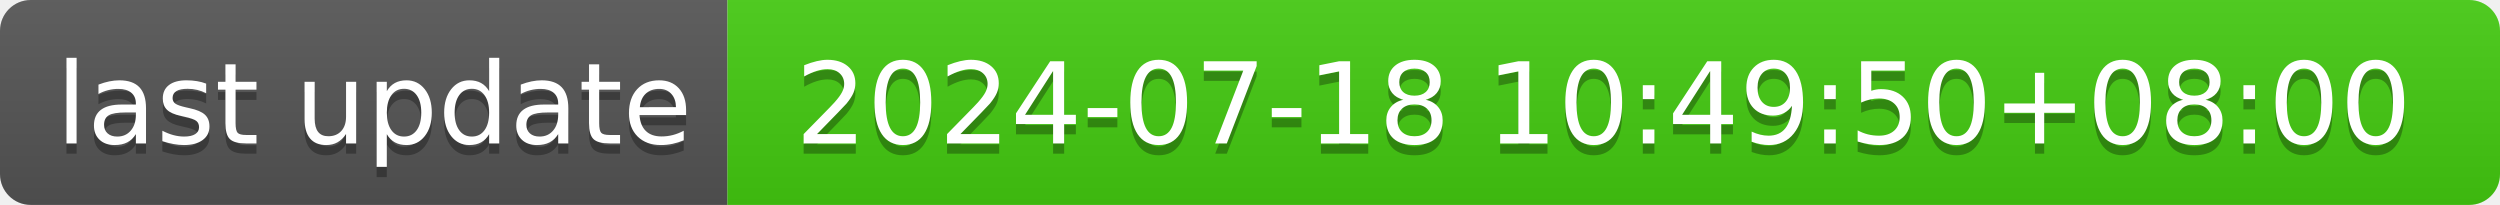
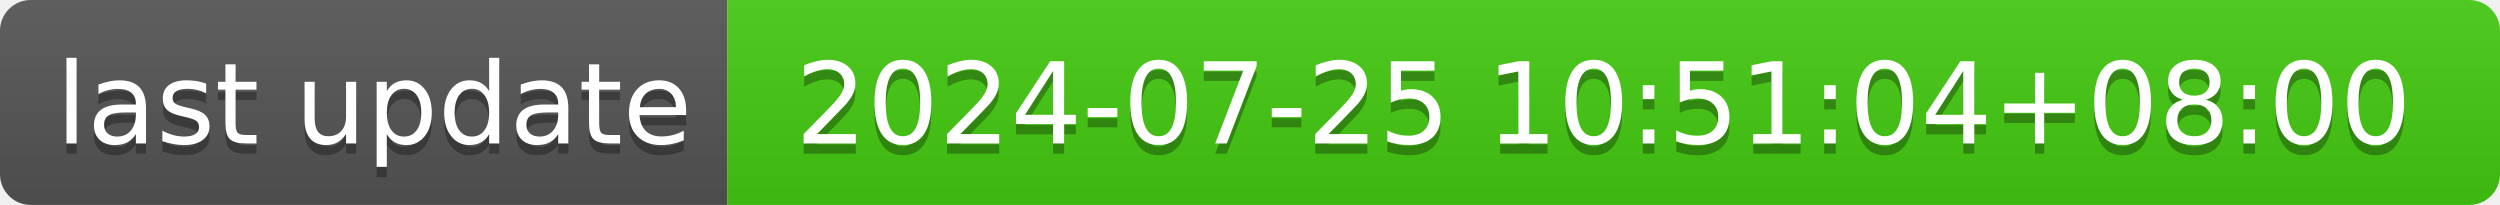
- <svg xmlns="http://www.w3.org/2000/svg" width="244" height="20" role="img" aria-label="last update: 2024-07-18 10:49:50+08:00">
+ <svg xmlns="http://www.w3.org/2000/svg" width="244" height="20" role="img" aria-label="last update: 2024-07-25 10:51:04+08:00">
  <linearGradient id="s" x2="0" y2="100%">
    <stop offset="0" stop-color="#bbb" stop-opacity=".1" />
    <stop offset="1" stop-opacity=".1" />
  </linearGradient>
  <clipPath id="r">
    <rect width="244" height="20" rx="3" fill="#fff" />
  </clipPath>
  <g clip-path="url(#r)">
    <rect width="71" height="20" fill="#555" />
    <rect x="71" width="173" height="20" fill="#4c1" />
    <rect width="244" height="20" fill="url(#s)" />
  </g>
  <g fill="#fff" text-anchor="middle" font-family="Verdana,Geneva,DejaVu Sans,sans-serif" text-rendering="geometricPrecision" font-size="110">
    <text aria-hidden="true" x="365" y="150" fill="#010101" fill-opacity=".3" transform="scale(.1)" textLength="610">last update</text>
    <text x="365" y="140" transform="scale(.1)" fill="#fff" textLength="610">last update</text>
-     <text aria-hidden="true" x="1565" y="150" fill="#010101" fill-opacity=".3" transform="scale(.1)" textLength="1630">2024-07-18 10:49:50+08:00</text>
-     <text x="1565" y="140" transform="scale(.1)" fill="#fff" textLength="1630">2024-07-18 10:49:50+08:00</text>
+     <text aria-hidden="true" x="1565" y="150" fill="#010101" fill-opacity=".3" transform="scale(.1)" textLength="1630">2024-07-25 10:51:04+08:00</text>
+     <text x="1565" y="140" transform="scale(.1)" fill="#fff" textLength="1630">2024-07-25 10:51:04+08:00</text>
  </g>
</svg>
